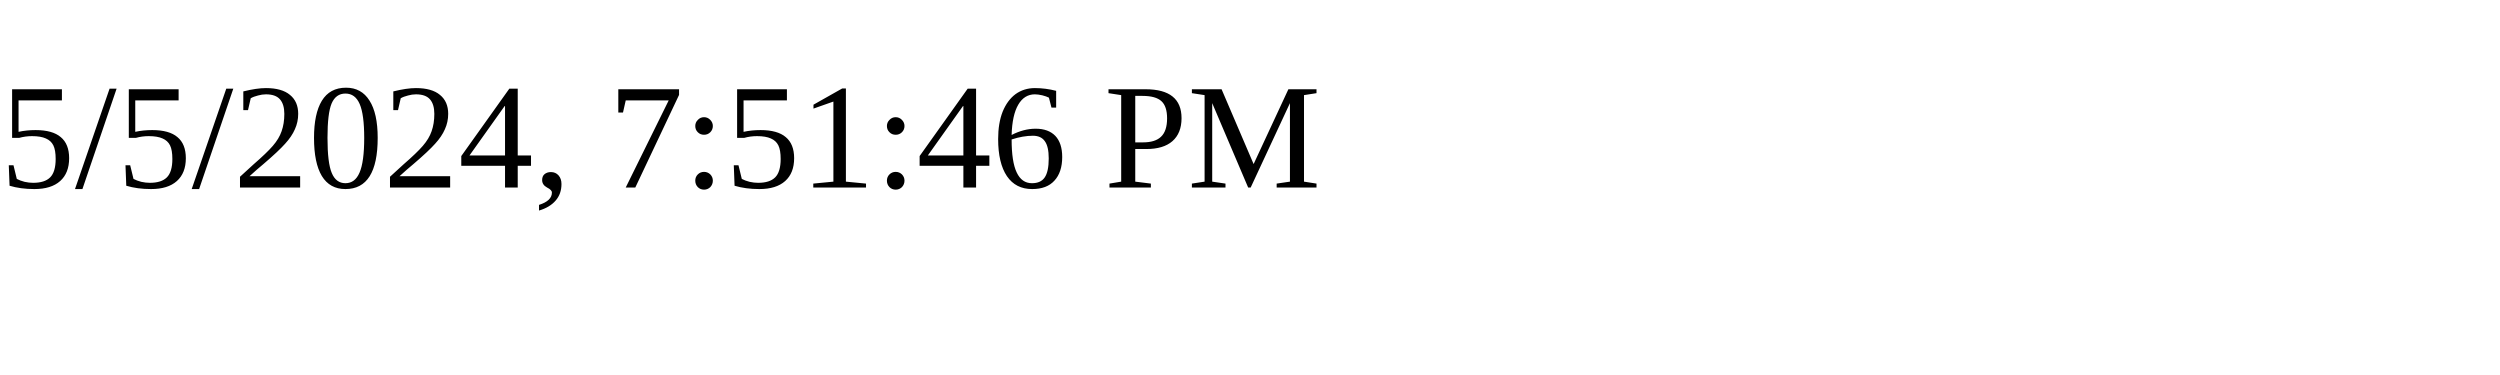
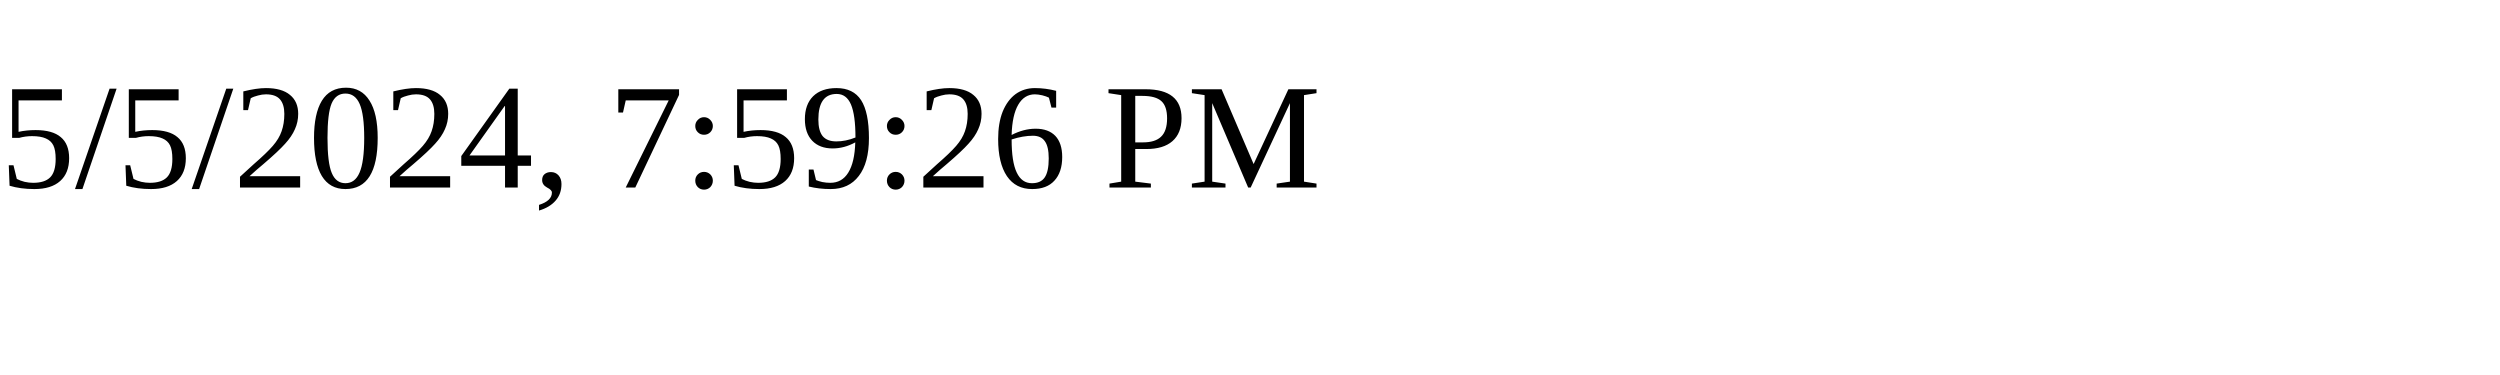
<svg xmlns="http://www.w3.org/2000/svg" height="30" width="200">
-   <text x="0" y="15">5/5/2024, 7:51:46 PM</text>
+   <text x="0" y="15">5/5/2024, 7:59:26 PM</text>
</svg>
